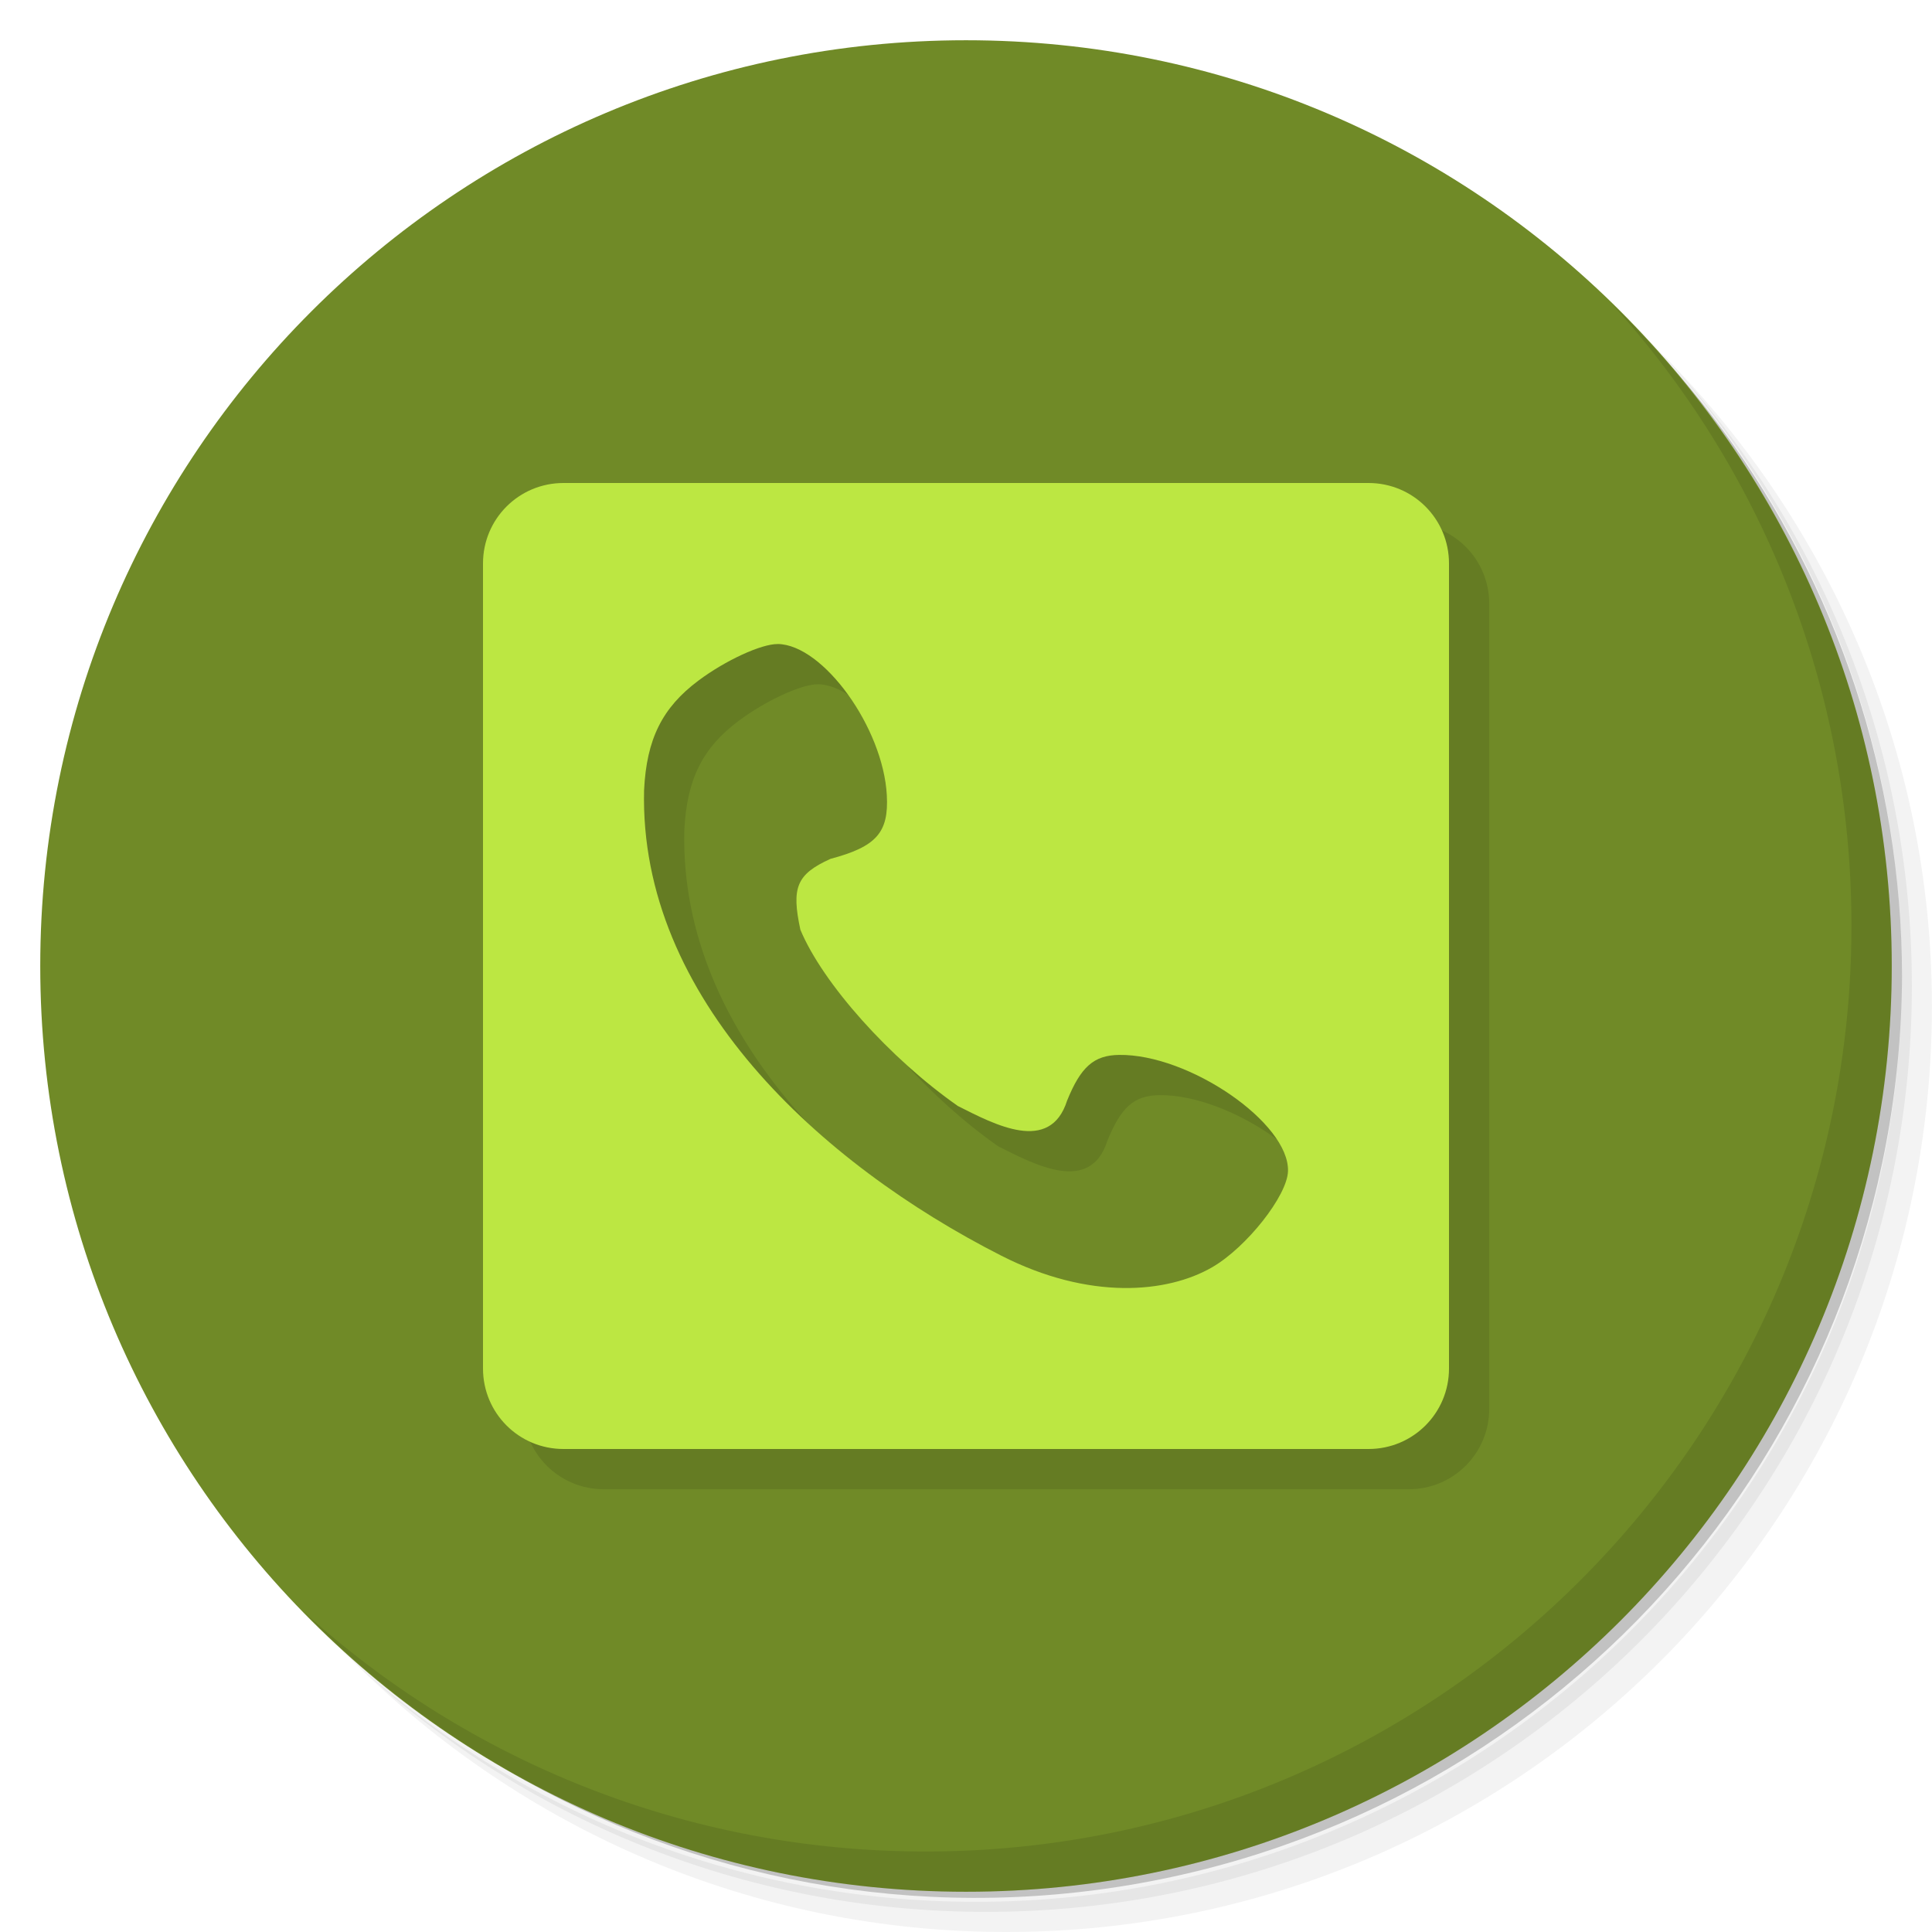
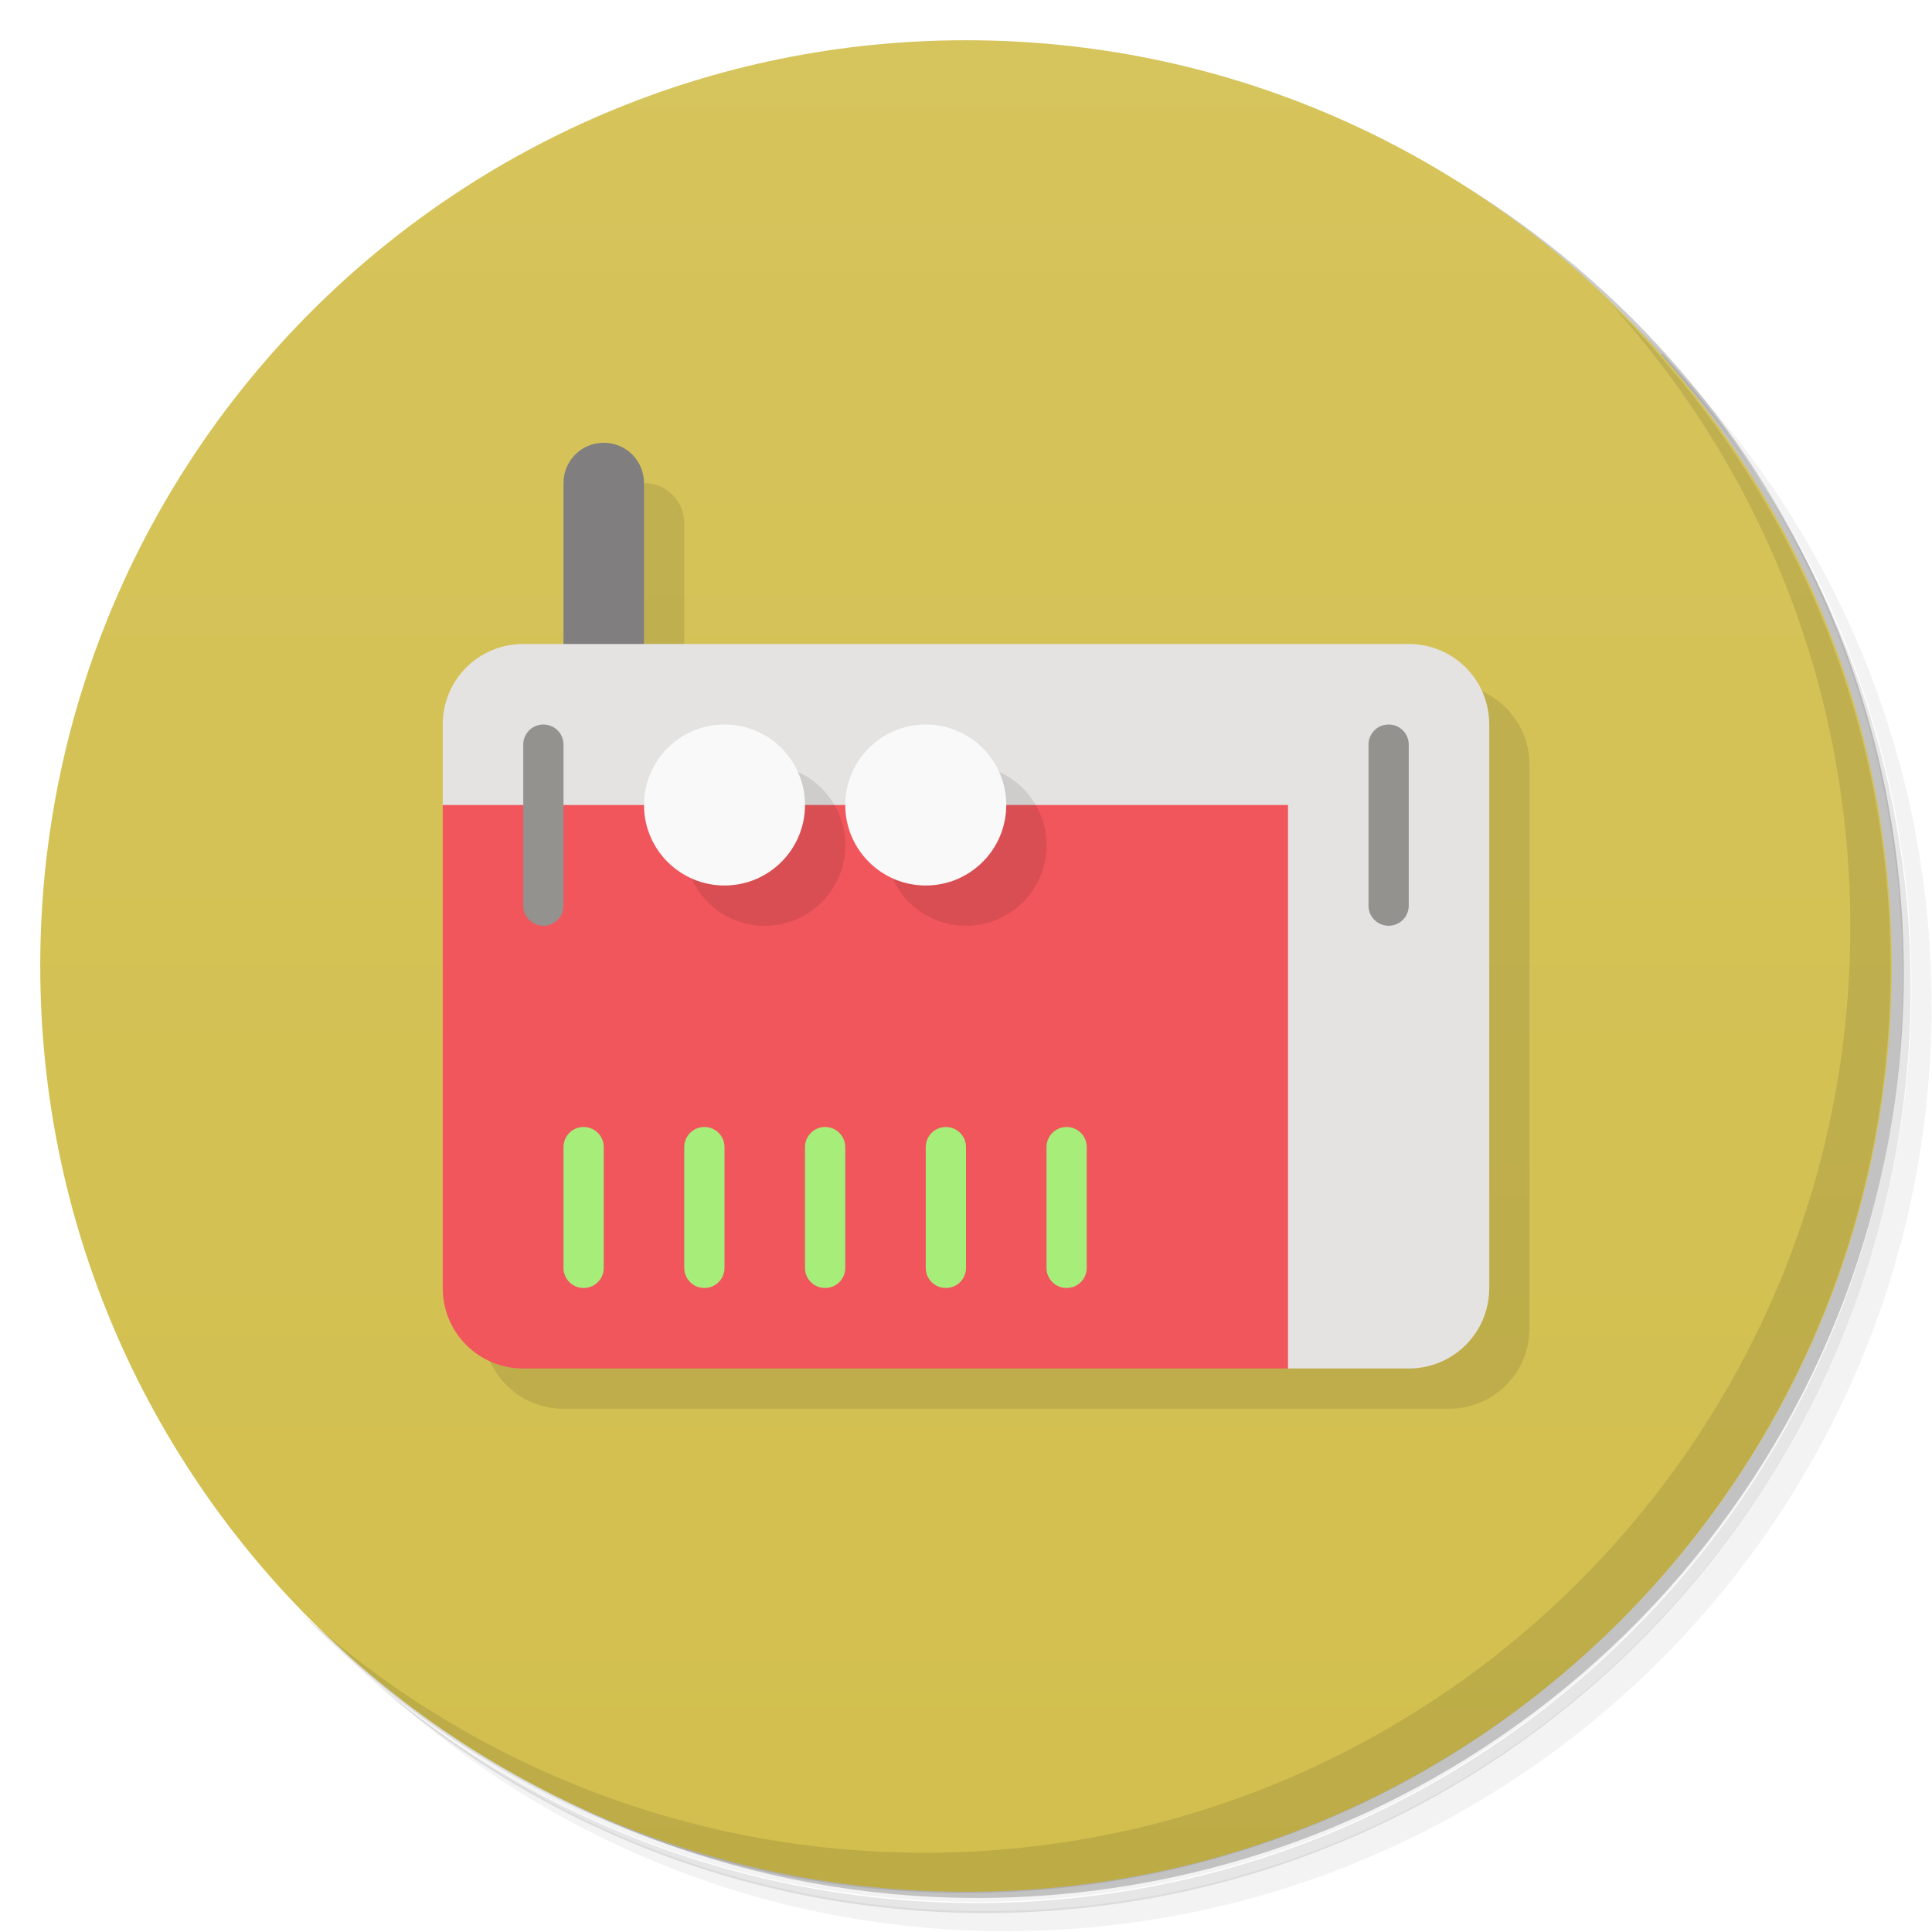
- <svg xmlns="http://www.w3.org/2000/svg" viewBox="0 0 48 48">
+ <svg xmlns="http://www.w3.org/2000/svg" version="1.1" viewBox="0 0 48 48">
  <defs>
-     <linearGradient id="linearGradient4189" y1="47" x2="0" y2="1" gradientUnits="userSpaceOnUse">
-       <stop style="stop-color:#708a27;stop-opacity:1" />
-       <stop offset="1" style="stop-color:#708a27;stop-opacity:1" />
+     <linearGradient id="bg" x2="0" y1="1" y2="47" gradientUnits="userSpaceOnUse">
+       <stop style="stop-color:#d6c45c" offset="0" />
+       <stop style="stop-color:#d2bf4e" offset="1" />
    </linearGradient>
  </defs>
-   <g>
-     <path d="m 36.31 5 c 5.859 4.062 9.688 10.831 9.688 18.5 c 0 12.426 -10.07 22.5 -22.5 22.5 c -7.669 0 -14.438 -3.828 -18.5 -9.688 c 1.037 1.822 2.306 3.499 3.781 4.969 c 4.085 3.712 9.514 5.969 15.469 5.969 c 12.703 0 23 -10.298 23 -23 c 0 -5.954 -2.256 -11.384 -5.969 -15.469 c -1.469 -1.475 -3.147 -2.744 -4.969 -3.781 z m 4.969 3.781 c 3.854 4.113 6.219 9.637 6.219 15.719 c 0 12.703 -10.297 23 -23 23 c -6.081 0 -11.606 -2.364 -15.719 -6.219 c 4.16 4.144 9.883 6.719 16.219 6.719 c 12.703 0 23 -10.298 23 -23 c 0 -6.335 -2.575 -12.06 -6.719 -16.219 z" style="opacity:0.05" />
-     <path d="m 41.28 8.781 c 3.712 4.085 5.969 9.514 5.969 15.469 c 0 12.703 -10.297 23 -23 23 c -5.954 0 -11.384 -2.256 -15.469 -5.969 c 4.113 3.854 9.637 6.219 15.719 6.219 c 12.703 0 23 -10.298 23 -23 c 0 -6.081 -2.364 -11.606 -6.219 -15.719 z" style="opacity:0.1" />
-     <path d="m 31.25 2.375 c 8.615 3.154 14.75 11.417 14.75 21.13 c 0 12.426 -10.07 22.5 -22.5 22.5 c -9.708 0 -17.971 -6.135 -21.12 -14.75 a 23 23 0 0 0 44.875 -7 a 23 23 0 0 0 -16 -21.875 z" style="opacity:0.2" />
-   </g>
-   <g>
-     <path d="m 24 1 c 12.703 0 23 10.297 23 23 c 0 12.703 -10.297 23 -23 23 -12.703 0 -23 -10.297 -23 -23 0 -12.703 10.297 -23 23 -23 z" style="fill:url(#linearGradient4189);fill-opacity:1" />
-   </g>
-   <g>
-     <path d="m 40.03 7.531 c 3.712 4.084 5.969 9.514 5.969 15.469 0 12.703 -10.297 23 -23 23 c -5.954 0 -11.384 -2.256 -15.469 -5.969 4.178 4.291 10.01 6.969 16.469 6.969 c 12.703 0 23 -10.298 23 -23 0 -6.462 -2.677 -12.291 -6.969 -16.469 z" style="opacity:0.1" />
-   </g>
-   <path d="m 15 13 c -1.108 0 -2 0.892 -2 2 l 0 20 c 0 1.108 0.892 2 2 2 l 20 0 c 1.108 0 2 -0.892 2 -2 l 0 -20 c 0 -1.108 -0.892 -2 -2 -2 l -20 0 z m 5.324 4 c 1.13 0.018 2.618 2.08 2.709 3.758 0.05 0.926 -0.257 1.276 -1.4 1.58 -0.845 0.383 -0.973 0.713 -0.748 1.76 0.554 1.331 2.222 3.198 3.914 4.381 0.914 0.46 2.289 1.198 2.713 -0.135 0.34 -0.838 0.664 -1.127 1.291 -1.135 1.74 -0.024 4.234 1.692 4.197 2.889 -0.019 0.612 -1.032 1.894 -1.885 2.387 -1.112 0.643 -3.047 0.827 -5.24 -0.289 -4.491 -2.283 -8.998 -6.393 -8.873 -11.564 0.061 -1.266 0.449 -2.049 1.348 -2.721 0.673 -0.504 1.567 -0.916 1.975 -0.91 z" style="fill:#000;opacity:0.1;fill-opacity:1;stroke:none" />
-   <path d="m 14 12 c -1.108 0 -2 0.892 -2 2 l 0 20 c 0 1.108 0.892 2 2 2 l 20 0 c 1.108 0 2 -0.892 2 -2 l 0 -20 c 0 -1.108 -0.892 -2 -2 -2 l -20 0 z m 5.324 4 c 1.13 0.018 2.618 2.08 2.709 3.758 c 0.05 0.926 -0.257 1.276 -1.4 1.58 c -0.845 0.383 -0.973 0.713 -0.748 1.76 c 0.554 1.331 2.222 3.198 3.914 4.381 c 0.914 0.46 2.289 1.198 2.713 -0.135 c 0.34 -0.838 0.664 -1.127 1.291 -1.135 c 1.74 -0.024 4.234 1.692 4.197 2.889 c -0.019 0.612 -1.032 1.894 -1.885 2.387 c -1.112 0.643 -3.047 0.827 -5.24 -0.289 c -4.491 -2.283 -8.998 -6.393 -8.873 -11.564 c 0.061 -1.266 0.449 -2.049 1.348 -2.721 c 0.673 -0.504 1.567 -0.916 1.975 -0.91 z" style="fill:#bce742;opacity:1;fill-opacity:1;stroke:none" />
+   <path d="m36.3 5c5.86 4.06 9.69 10.8 9.69 18.5 0 12.4-10.1 22.5-22.5 22.5-7.67 0-14.4-3.83-18.5-9.69 1.04 1.82 2.31 3.5 3.78 4.97 4.08 3.71 9.51 5.97 15.5 5.97 12.7 0 23-10.3 23-23 0-5.95-2.26-11.4-5.97-15.5-1.47-1.48-3.15-2.74-4.97-3.78zm4.97 3.78c3.85 4.11 6.22 9.64 6.22 15.7 0 12.7-10.3 23-23 23-6.08 0-11.6-2.36-15.7-6.22 4.16 4.14 9.88 6.72 16.2 6.72 12.7 0 23-10.3 23-23 0-6.34-2.58-12.1-6.72-16.2z" style="opacity:.05" />
+   <path d="m41.3 8.78c3.71 4.08 5.97 9.51 5.97 15.5 0 12.7-10.3 23-23 23-5.95 0-11.4-2.26-15.5-5.97 4.11 3.85 9.64 6.22 15.7 6.22 12.7 0 23-10.3 23-23 0-6.08-2.36-11.6-6.22-15.7z" style="opacity:.1" />
+   <path d="m31.2 2.38c8.62 3.15 14.8 11.4 14.8 21.1 0 12.4-10.1 22.5-22.5 22.5-9.71 0-18-6.14-21.1-14.8a23 23 0 0 0 44.9-7 23 23 0 0 0-16-21.9z" style="opacity:.2" />
+   <circle cx="24" cy="24" r="23" style="fill:url(#bg)" />
+   <path d="m40 7.53c3.71 4.08 5.97 9.51 5.97 15.5 0 12.7-10.3 23-23 23-5.95 0-11.4-2.26-15.5-5.97 4.18 4.29 10 6.97 16.5 6.97 12.7 0 23-10.3 23-23 0-6.46-2.68-12.3-6.97-16.5z" style="opacity:.1" />
+   <path d="m16 12s-3.9 21.5-4 21c0 1.11 0.892 2 2 2h22c1.11 0 2-0.892 2-2v-14c0-1.11-0.892-2-2-2h-19v-4c0-0.554-0.446-1-1-1z" style="opacity:.1" />
+   <path d="m15 11c0.554 0 1 0.446 1 1v6l-1 1-1-1v-6c0-0.554 0.446-1 1-1z" style="fill:#817e80" />
+   <path d="m13 16c-1.11 0-2 0.892-2 2v2l21 14h3c1.11 0 2-0.892 2-2v-14c0-1.11-0.892-2-2-2z" style="fill:#e4e3e2" />
+   <path d="m11 20v12c0 1.11 0.892 2 2 2h19v-14z" style="fill:#f0565c" />
+   <path d="m19 19a2 2 0 0 0-2 2 2 2 0 0 0 2 2 2 2 0 0 0 2-2 2 2 0 0 0-2-2zm5 0a2 2 0 0 0-2 2 2 2 0 0 0 2 2 2 2 0 0 0 2-2 2 2 0 0 0-2-2z" style="opacity:.1" />
+   <path d="m18 18a2 2 0 0 0-2 2 2 2 0 0 0 2 2 2 2 0 0 0 2-2 2 2 0 0 0-2-2zm5 0a2 2 0 0 0-2 2 2 2 0 0 0 2 2 2 2 0 0 0 2-2 2 2 0 0 0-2-2z" style="fill:#f9f9f9" />
+   <path d="m13.5 18c-0.277 0-0.5 0.223-0.5 0.5v4c0 0.277 0.223 0.5 0.5 0.5 0.277 0 0.5-0.223 0.5-0.5v-4c0-0.277-0.223-0.5-0.5-0.5zm21 0c-0.277 0-0.5 0.223-0.5 0.5v4c0 0.277 0.223 0.5 0.5 0.5s0.5-0.223 0.5-0.5v-4c0-0.277-0.223-0.5-0.5-0.5z" style="fill:#93928f" />
+   <path d="m14.5 28c-0.277 0-0.5 0.223-0.5 0.5v3c0 0.277 0.223 0.5 0.5 0.5 0.277 0 0.5-0.223 0.5-0.5v-3c0-0.277-0.223-0.5-0.5-0.5zm3 0c-0.277 0-0.5 0.223-0.5 0.5v3c0 0.277 0.223 0.5 0.5 0.5 0.277 0 0.5-0.223 0.5-0.5v-3c0-0.277-0.223-0.5-0.5-0.5zm3 0c-0.277 0-0.5 0.223-0.5 0.5v3c0 0.277 0.223 0.5 0.5 0.5s0.5-0.223 0.5-0.5v-3c0-0.277-0.223-0.5-0.5-0.5zm3 0c-0.277 0-0.5 0.223-0.5 0.5v3c0 0.277 0.223 0.5 0.5 0.5s0.5-0.223 0.5-0.5v-3c0-0.277-0.223-0.5-0.5-0.5zm3 0c-0.277 0-0.5 0.223-0.5 0.5v3c0 0.277 0.223 0.5 0.5 0.5s0.5-0.223 0.5-0.5v-3c0-0.277-0.223-0.5-0.5-0.5z" style="fill:#a7ed7a" />
</svg>
